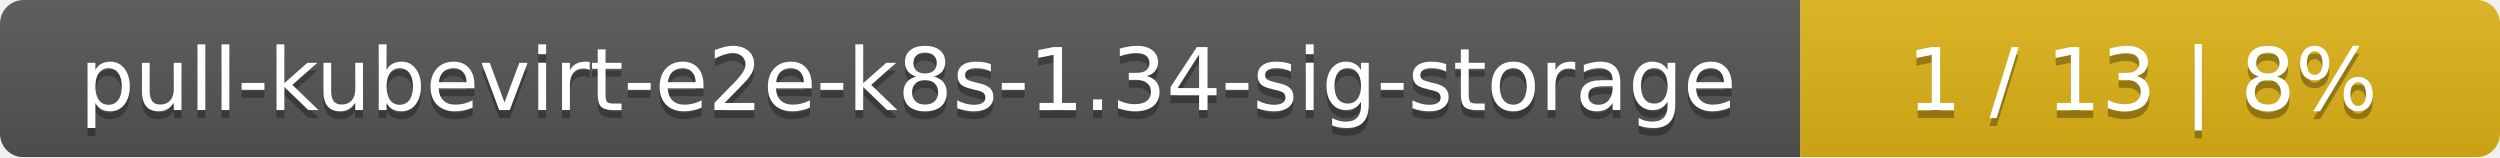
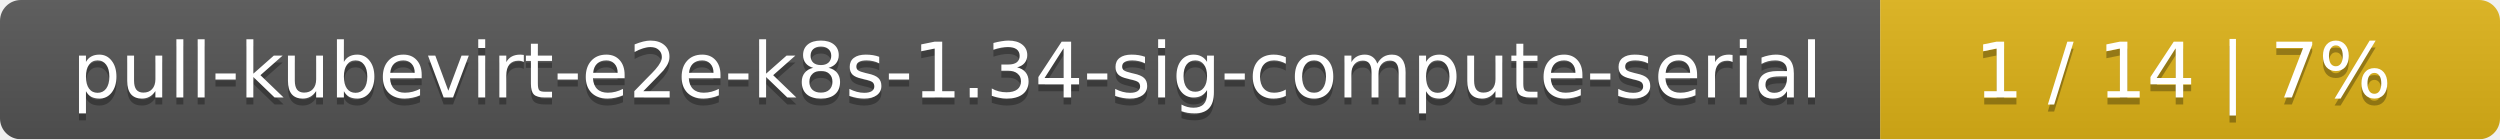
- <svg xmlns="http://www.w3.org/2000/svg" width="318" height="20">
+ <svg xmlns="http://www.w3.org/2000/svg" width="359" height="20">
  <linearGradient id="smooth" x2="0" y2="100%">
    <stop offset="0" stop-color="#bbb" stop-opacity=".1" />
    <stop offset="1" stop-opacity=".1" />
  </linearGradient>
  <mask id="round">
-     <rect width="318" height="20" rx="3" fill="#fff" />
+     <rect width="359" height="20" rx="3" fill="#fff" />
  </mask>
  <g mask="url(#round)">
-     <rect width="229" height="20" fill="#555" />
-     <rect x="229" width="89" height="20" fill="#dfb317" />
-     <rect width="318" height="20" fill="url(#smooth)" />
+     <rect width="270" height="20" fill="#555" />
+     <rect x="270" width="89" height="20" fill="#dfb317" />
+     <rect width="359" height="20" fill="url(#smooth)" />
  </g>
  <g fill="#fff" text-anchor="middle" font-family="DejaVu Sans,Verdana,Geneva,sans-serif" font-size="11">
-     <text x="115.5" y="15" fill="#010101" fill-opacity=".3">pull-kubevirt-e2e-k8s-1.34-sig-storage</text>
-     <text x="115.5" y="14">pull-kubevirt-e2e-k8s-1.34-sig-storage</text>
-     <text x="272.5" y="15" fill="#010101" fill-opacity=".3">1 / 13    |    8%</text>
-     <text x="272.5" y="14">1 / 13    |    8%</text>
+     <text x="136" y="15" fill="#010101" fill-opacity=".3">pull-kubevirt-e2e-k8s-1.34-sig-compute-serial</text>
+     <text x="136" y="14">pull-kubevirt-e2e-k8s-1.34-sig-compute-serial</text>
+     <text x="313.5" y="15" fill="#010101" fill-opacity=".3">1 / 14    |    7%</text>
+     <text x="313.5" y="14">1 / 14    |    7%</text>
  </g>
</svg>
